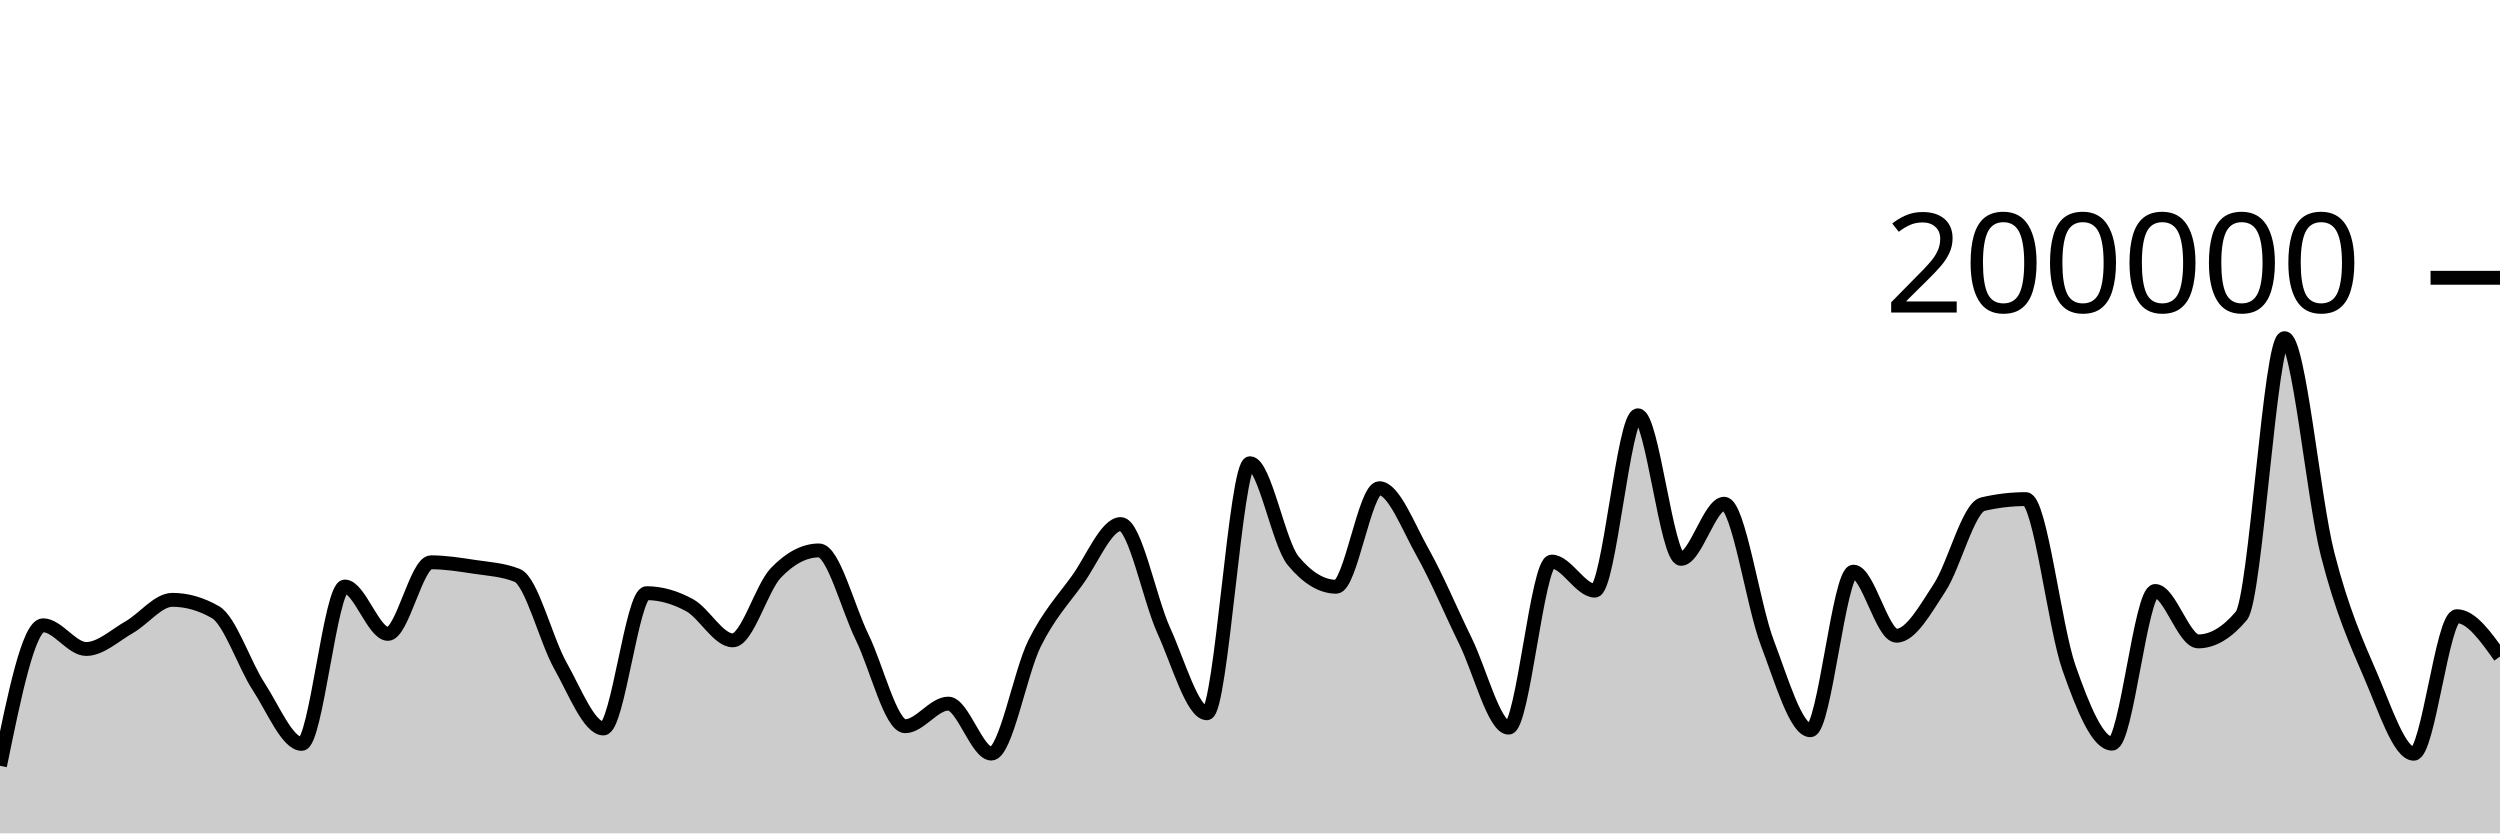
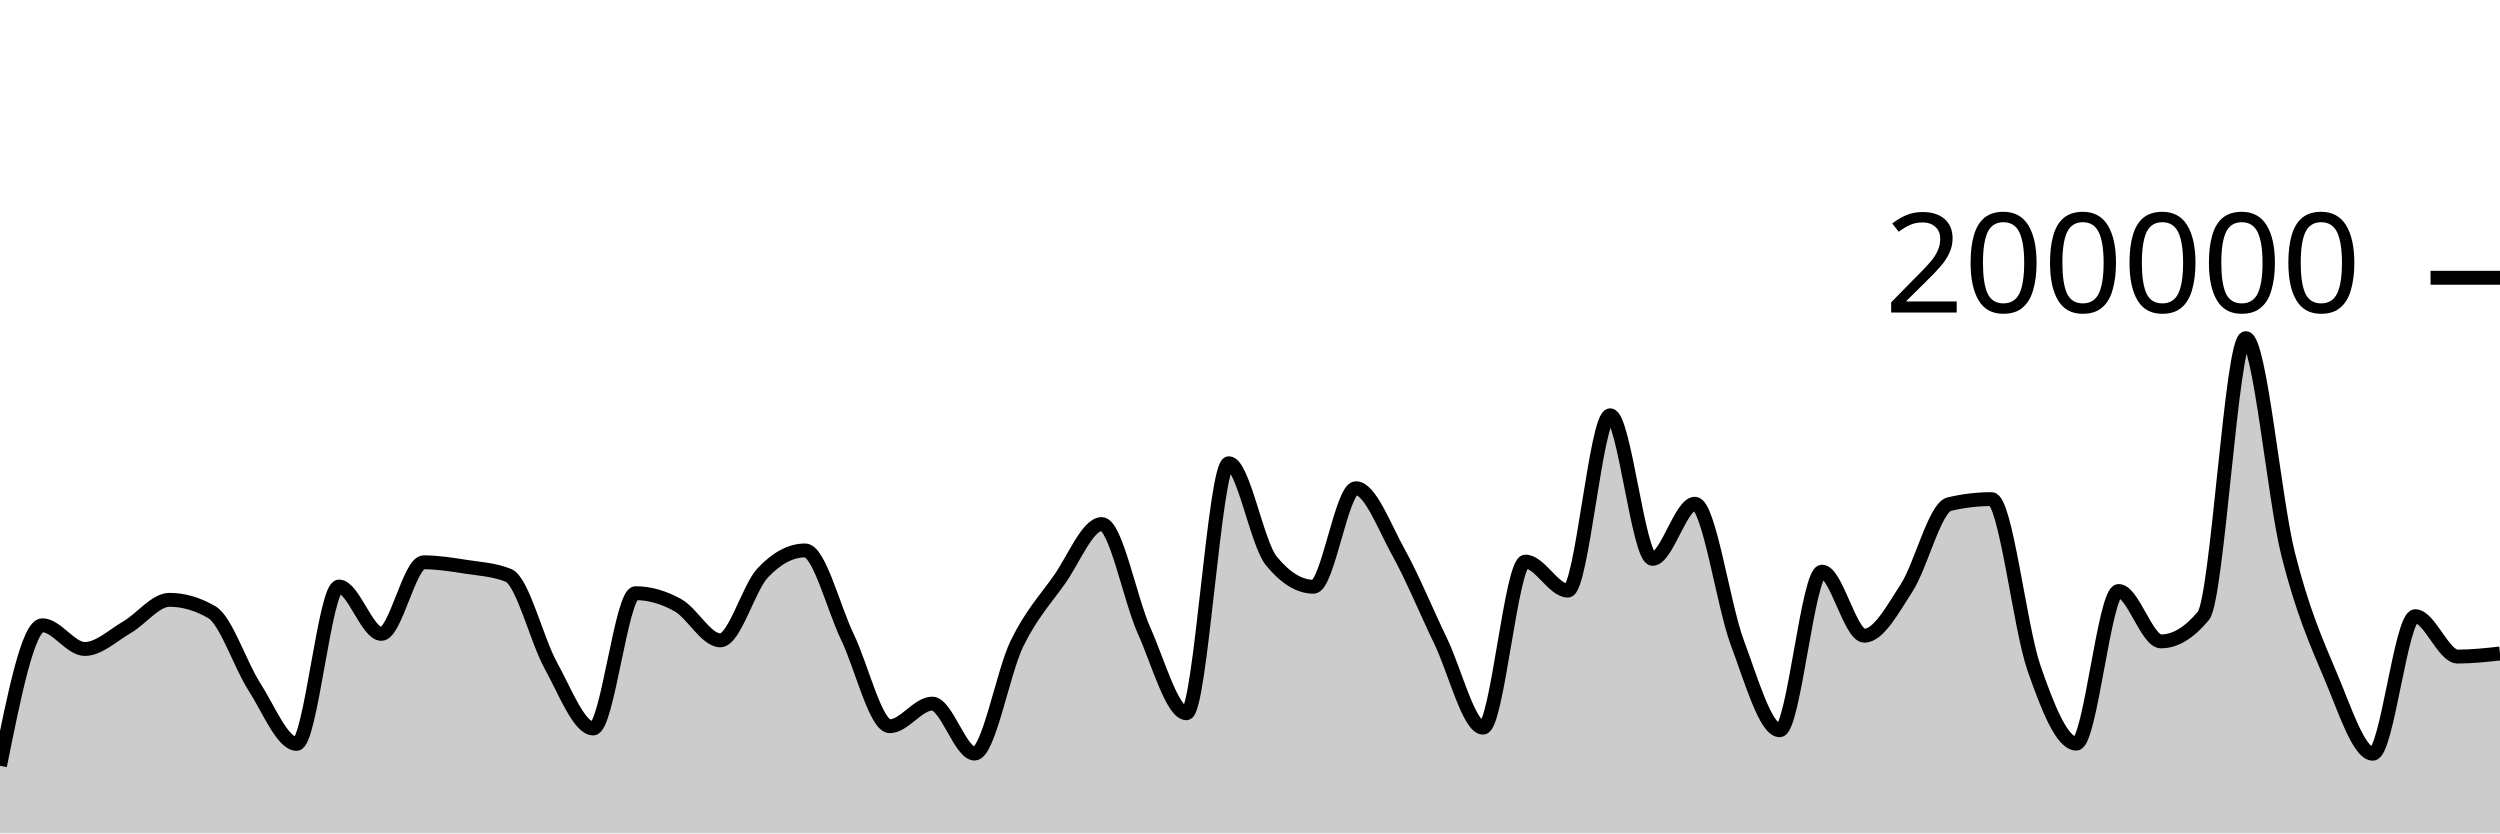
<svg xmlns="http://www.w3.org/2000/svg" viewBox="0 0 180 60">
  <g transform="translate(0,20)">
-     <path class="area" fill="rgba(0, 0, 0, 0.2)" d="M0,35.137C1.034,30.078,2.069,25.02,3.103,25.02C4.138,25.02,5.172,26.727,6.207,26.727C7.241,26.727,8.276,25.744,9.31,25.154C10.345,24.565,11.379,23.188,12.414,23.188C13.448,23.188,14.483,23.485,15.517,24.078C16.552,24.671,17.586,27.849,18.621,29.43C19.655,31.01,20.69,33.56,21.724,33.56C22.759,33.56,23.793,22.229,24.828,22.229C25.862,22.229,26.897,25.64,27.931,25.64C28.966,25.64,30,20.485,31.034,20.485C32.069,20.485,33.103,20.652,34.138,20.809C35.172,20.966,36.207,21.015,37.241,21.428C38.276,21.841,39.31,26.084,40.345,27.921C41.379,29.758,42.414,32.45,43.448,32.45C44.483,32.45,45.517,22.709,46.552,22.709C47.586,22.709,48.621,23.01,49.655,23.576C50.69,24.142,51.724,26.105,52.759,26.105C53.793,26.105,54.828,22.327,55.862,21.248C56.897,20.17,57.931,19.631,58.966,19.631C60,19.631,61.034,23.759,62.069,25.868C63.103,27.978,64.138,32.288,65.172,32.288C66.207,32.288,67.241,30.66,68.276,30.66C69.31,30.66,70.345,34.258,71.379,34.258C72.414,34.258,73.448,28.425,74.483,26.339C75.517,24.254,76.552,23.179,77.586,21.745C78.621,20.31,79.655,17.733,80.69,17.733C81.724,17.733,82.759,23.132,83.793,25.402C84.828,27.673,85.862,31.354,86.897,31.354C87.931,31.354,88.966,13.352,90,13.352C91.034,13.352,92.069,19.121,93.103,20.371C94.138,21.621,95.172,22.245,96.207,22.245C97.241,22.245,98.276,15.151,99.31,15.151C100.345,15.151,101.379,17.907,102.414,19.742C103.448,21.577,104.483,24.056,105.517,26.164C106.552,28.272,107.586,32.391,108.621,32.391C109.655,32.391,110.69,20.434,111.724,20.434C112.759,20.434,113.793,22.525,114.828,22.525C115.862,22.525,116.897,9.901,117.931,9.901C118.966,9.901,120,20.238,121.034,20.238C122.069,20.238,123.103,16.268,124.138,16.268C125.172,16.268,126.207,23.55,127.241,26.268C128.276,28.987,129.31,32.578,130.345,32.578C131.379,32.578,132.414,21.159,133.448,21.159C134.483,21.159,135.517,25.771,136.552,25.771C137.586,25.771,138.621,23.886,139.655,22.308C140.69,20.729,141.724,16.543,142.759,16.3C143.793,16.057,144.828,15.936,145.862,15.936C146.897,15.936,147.931,25.148,148.966,28.083C150,31.017,151.034,33.542,152.069,33.542C153.103,33.542,154.138,22.551,155.172,22.551C156.207,22.551,157.241,26.18,158.276,26.18C159.31,26.18,160.345,25.565,161.379,24.337C162.414,23.109,163.448,4.347,164.483,4.347C165.517,4.347,166.552,15.848,167.586,19.899C168.621,23.95,169.655,26.257,170.69,28.652C171.724,31.047,172.759,34.269,173.793,34.269C174.828,34.269,175.862,24.366,176.897,24.366C177.931,24.366,178.966,25.82,180,27.274L180,40C178.966,40,177.931,40,176.897,40C175.862,40,174.828,40,173.793,40C172.759,40,171.724,40,170.69,40C169.655,40,168.621,40,167.586,40C166.552,40,165.517,40,164.483,40C163.448,40,162.414,40,161.379,40C160.345,40,159.31,40,158.276,40C157.241,40,156.207,40,155.172,40C154.138,40,153.103,40,152.069,40C151.034,40,150,40,148.966,40C147.931,40,146.897,40,145.862,40C144.828,40,143.793,40,142.759,40C141.724,40,140.69,40,139.655,40C138.621,40,137.586,40,136.552,40C135.517,40,134.483,40,133.448,40C132.414,40,131.379,40,130.345,40C129.31,40,128.276,40,127.241,40C126.207,40,125.172,40,124.138,40C123.103,40,122.069,40,121.034,40C120,40,118.966,40,117.931,40C116.897,40,115.862,40,114.828,40C113.793,40,112.759,40,111.724,40C110.69,40,109.655,40,108.621,40C107.586,40,106.552,40,105.517,40C104.483,40,103.448,40,102.414,40C101.379,40,100.345,40,99.31,40C98.276,40,97.241,40,96.207,40C95.172,40,94.138,40,93.103,40C92.069,40,91.034,40,90,40C88.966,40,87.931,40,86.897,40C85.862,40,84.828,40,83.793,40C82.759,40,81.724,40,80.69,40C79.655,40,78.621,40,77.586,40C76.552,40,75.517,40,74.483,40C73.448,40,72.414,40,71.379,40C70.345,40,69.31,40,68.276,40C67.241,40,66.207,40,65.172,40C64.138,40,63.103,40,62.069,40C61.034,40,60,40,58.966,40C57.931,40,56.897,40,55.862,40C54.828,40,53.793,40,52.759,40C51.724,40,50.69,40,49.655,40C48.621,40,47.586,40,46.552,40C45.517,40,44.483,40,43.448,40C42.414,40,41.379,40,40.345,40C39.31,40,38.276,40,37.241,40C36.207,40,35.172,40,34.138,40C33.103,40,32.069,40,31.034,40C30,40,28.966,40,27.931,40C26.897,40,25.862,40,24.828,40C23.793,40,22.759,40,21.724,40C20.69,40,19.655,40,18.621,40C17.586,40,16.552,40,15.517,40C14.483,40,13.448,40,12.414,40C11.379,40,10.345,40,9.31,40C8.276,40,7.241,40,6.207,40C5.172,40,4.138,40,3.103,40C2.069,40,1.034,40,0,40Z" />
-     <path class="line" stroke="black" fill="none" d="M0,35.137C1.034,30.078,2.069,25.02,3.103,25.02C4.138,25.02,5.172,26.727,6.207,26.727C7.241,26.727,8.276,25.744,9.31,25.154C10.345,24.565,11.379,23.188,12.414,23.188C13.448,23.188,14.483,23.485,15.517,24.078C16.552,24.671,17.586,27.849,18.621,29.43C19.655,31.01,20.69,33.56,21.724,33.56C22.759,33.56,23.793,22.229,24.828,22.229C25.862,22.229,26.897,25.64,27.931,25.64C28.966,25.64,30,20.485,31.034,20.485C32.069,20.485,33.103,20.652,34.138,20.809C35.172,20.966,36.207,21.015,37.241,21.428C38.276,21.841,39.31,26.084,40.345,27.921C41.379,29.758,42.414,32.45,43.448,32.45C44.483,32.45,45.517,22.709,46.552,22.709C47.586,22.709,48.621,23.01,49.655,23.576C50.69,24.142,51.724,26.105,52.759,26.105C53.793,26.105,54.828,22.327,55.862,21.248C56.897,20.17,57.931,19.631,58.966,19.631C60,19.631,61.034,23.759,62.069,25.868C63.103,27.978,64.138,32.288,65.172,32.288C66.207,32.288,67.241,30.66,68.276,30.66C69.31,30.66,70.345,34.258,71.379,34.258C72.414,34.258,73.448,28.425,74.483,26.339C75.517,24.254,76.552,23.179,77.586,21.745C78.621,20.31,79.655,17.733,80.69,17.733C81.724,17.733,82.759,23.132,83.793,25.402C84.828,27.673,85.862,31.354,86.897,31.354C87.931,31.354,88.966,13.352,90,13.352C91.034,13.352,92.069,19.121,93.103,20.371C94.138,21.621,95.172,22.245,96.207,22.245C97.241,22.245,98.276,15.151,99.31,15.151C100.345,15.151,101.379,17.907,102.414,19.742C103.448,21.577,104.483,24.056,105.517,26.164C106.552,28.272,107.586,32.391,108.621,32.391C109.655,32.391,110.69,20.434,111.724,20.434C112.759,20.434,113.793,22.525,114.828,22.525C115.862,22.525,116.897,9.901,117.931,9.901C118.966,9.901,120,20.238,121.034,20.238C122.069,20.238,123.103,16.268,124.138,16.268C125.172,16.268,126.207,23.55,127.241,26.268C128.276,28.987,129.31,32.578,130.345,32.578C131.379,32.578,132.414,21.159,133.448,21.159C134.483,21.159,135.517,25.771,136.552,25.771C137.586,25.771,138.621,23.886,139.655,22.308C140.69,20.729,141.724,16.543,142.759,16.3C143.793,16.057,144.828,15.936,145.862,15.936C146.897,15.936,147.931,25.148,148.966,28.083C150,31.017,151.034,33.542,152.069,33.542C153.103,33.542,154.138,22.551,155.172,22.551C156.207,22.551,157.241,26.18,158.276,26.18C159.31,26.18,160.345,25.565,161.379,24.337C162.414,23.109,163.448,4.347,164.483,4.347C165.517,4.347,166.552,15.848,167.586,19.899C168.621,23.95,169.655,26.257,170.69,28.652C171.724,31.047,172.759,34.269,173.793,34.269C174.828,34.269,175.862,24.366,176.897,24.366C177.931,24.366,178.966,25.82,180,27.274" />
+     <path class="area" fill="rgba(0, 0, 0, 0.2)" d="M0,35.137C1.017,30.078,2.034,25.02,3.051,25.02C4.068,25.02,5.085,26.727,6.102,26.727C7.119,26.727,8.136,25.744,9.153,25.154C10.169,24.565,11.186,23.188,12.203,23.188C13.22,23.188,14.237,23.485,15.254,24.078C16.271,24.671,17.288,27.849,18.305,29.43C19.322,31.01,20.339,33.56,21.356,33.56C22.373,33.56,23.39,22.229,24.407,22.229C25.424,22.229,26.441,25.64,27.458,25.64C28.475,25.64,29.492,20.485,30.508,20.485C31.525,20.485,32.542,20.652,33.559,20.809C34.576,20.966,35.593,21.015,36.61,21.428C37.627,21.841,38.644,26.084,39.661,27.921C40.678,29.758,41.695,32.45,42.712,32.45C43.729,32.45,44.746,22.709,45.763,22.709C46.78,22.709,47.797,23.01,48.814,23.576C49.831,24.142,50.847,26.105,51.864,26.105C52.881,26.105,53.898,22.327,54.915,21.248C55.932,20.17,56.949,19.631,57.966,19.631C58.983,19.631,60,23.759,61.017,25.868C62.034,27.978,63.051,32.288,64.068,32.288C65.085,32.288,66.102,30.66,67.119,30.66C68.136,30.66,69.153,34.258,70.169,34.258C71.186,34.258,72.203,28.425,73.22,26.339C74.237,24.254,75.254,23.179,76.271,21.745C77.288,20.31,78.305,17.733,79.322,17.733C80.339,17.733,81.356,23.132,82.373,25.402C83.39,27.673,84.407,31.354,85.424,31.354C86.441,31.354,87.458,13.352,88.475,13.352C89.492,13.352,90.508,19.121,91.525,20.371C92.542,21.621,93.559,22.245,94.576,22.245C95.593,22.245,96.61,15.151,97.627,15.151C98.644,15.151,99.661,17.907,100.678,19.742C101.695,21.577,102.712,24.056,103.729,26.164C104.746,28.272,105.763,32.391,106.78,32.391C107.797,32.391,108.814,20.434,109.831,20.434C110.847,20.434,111.864,22.525,112.881,22.525C113.898,22.525,114.915,9.901,115.932,9.901C116.949,9.901,117.966,20.238,118.983,20.238C120,20.238,121.017,16.268,122.034,16.268C123.051,16.268,124.068,23.55,125.085,26.268C126.102,28.987,127.119,32.578,128.136,32.578C129.153,32.578,130.169,21.159,131.186,21.159C132.203,21.159,133.22,25.771,134.237,25.771C135.254,25.771,136.271,23.886,137.288,22.308C138.305,20.729,139.322,16.543,140.339,16.3C141.356,16.057,142.373,15.936,143.39,15.936C144.407,15.936,145.424,25.148,146.441,28.083C147.458,31.017,148.475,33.542,149.492,33.542C150.508,33.542,151.525,22.551,152.542,22.551C153.559,22.551,154.576,26.18,155.593,26.18C156.61,26.18,157.627,25.565,158.644,24.337C159.661,23.109,160.678,4.347,161.695,4.347C162.712,4.347,163.729,15.848,164.746,19.899C165.763,23.95,166.78,26.257,167.797,28.652C168.814,31.047,169.831,34.269,170.847,34.269C171.864,34.269,172.881,24.366,173.898,24.366C174.915,24.366,175.932,27.274,176.949,27.274C177.966,27.274,178.983,27.163,180,27.052L180,40C178.983,40,177.966,40,176.949,40C175.932,40,174.915,40,173.898,40C172.881,40,171.864,40,170.847,40C169.831,40,168.814,40,167.797,40C166.78,40,165.763,40,164.746,40C163.729,40,162.712,40,161.695,40C160.678,40,159.661,40,158.644,40C157.627,40,156.61,40,155.593,40C154.576,40,153.559,40,152.542,40C151.525,40,150.508,40,149.492,40C148.475,40,147.458,40,146.441,40C145.424,40,144.407,40,143.39,40C142.373,40,141.356,40,140.339,40C139.322,40,138.305,40,137.288,40C136.271,40,135.254,40,134.237,40C133.22,40,132.203,40,131.186,40C130.169,40,129.153,40,128.136,40C127.119,40,126.102,40,125.085,40C124.068,40,123.051,40,122.034,40C121.017,40,120,40,118.983,40C117.966,40,116.949,40,115.932,40C114.915,40,113.898,40,112.881,40C111.864,40,110.847,40,109.831,40C108.814,40,107.797,40,106.78,40C105.763,40,104.746,40,103.729,40C102.712,40,101.695,40,100.678,40C99.661,40,98.644,40,97.627,40C96.61,40,95.593,40,94.576,40C93.559,40,92.542,40,91.525,40C90.508,40,89.492,40,88.475,40C87.458,40,86.441,40,85.424,40C84.407,40,83.39,40,82.373,40C81.356,40,80.339,40,79.322,40C78.305,40,77.288,40,76.271,40C75.254,40,74.237,40,73.22,40C72.203,40,71.186,40,70.169,40C69.153,40,68.136,40,67.119,40C66.102,40,65.085,40,64.068,40C63.051,40,62.034,40,61.017,40C60,40,58.983,40,57.966,40C56.949,40,55.932,40,54.915,40C53.898,40,52.881,40,51.864,40C50.847,40,49.831,40,48.814,40C47.797,40,46.78,40,45.763,40C44.746,40,43.729,40,42.712,40C41.695,40,40.678,40,39.661,40C38.644,40,37.627,40,36.61,40C35.593,40,34.576,40,33.559,40C32.542,40,31.525,40,30.508,40C29.492,40,28.475,40,27.458,40C26.441,40,25.424,40,24.407,40C23.39,40,22.373,40,21.356,40C20.339,40,19.322,40,18.305,40C17.288,40,16.271,40,15.254,40C14.237,40,13.22,40,12.203,40C11.186,40,10.169,40,9.153,40C8.136,40,7.119,40,6.102,40C5.085,40,4.068,40,3.051,40C2.034,40,1.017,40,0,40Z" />
+     <path class="line" stroke="black" fill="none" d="M0,35.137C1.017,30.078,2.034,25.02,3.051,25.02C4.068,25.02,5.085,26.727,6.102,26.727C7.119,26.727,8.136,25.744,9.153,25.154C10.169,24.565,11.186,23.188,12.203,23.188C13.22,23.188,14.237,23.485,15.254,24.078C16.271,24.671,17.288,27.849,18.305,29.43C19.322,31.01,20.339,33.56,21.356,33.56C22.373,33.56,23.39,22.229,24.407,22.229C25.424,22.229,26.441,25.64,27.458,25.64C28.475,25.64,29.492,20.485,30.508,20.485C31.525,20.485,32.542,20.652,33.559,20.809C34.576,20.966,35.593,21.015,36.61,21.428C37.627,21.841,38.644,26.084,39.661,27.921C40.678,29.758,41.695,32.45,42.712,32.45C43.729,32.45,44.746,22.709,45.763,22.709C46.78,22.709,47.797,23.01,48.814,23.576C49.831,24.142,50.847,26.105,51.864,26.105C52.881,26.105,53.898,22.327,54.915,21.248C55.932,20.17,56.949,19.631,57.966,19.631C58.983,19.631,60,23.759,61.017,25.868C62.034,27.978,63.051,32.288,64.068,32.288C65.085,32.288,66.102,30.66,67.119,30.66C68.136,30.66,69.153,34.258,70.169,34.258C71.186,34.258,72.203,28.425,73.22,26.339C74.237,24.254,75.254,23.179,76.271,21.745C77.288,20.31,78.305,17.733,79.322,17.733C80.339,17.733,81.356,23.132,82.373,25.402C83.39,27.673,84.407,31.354,85.424,31.354C86.441,31.354,87.458,13.352,88.475,13.352C89.492,13.352,90.508,19.121,91.525,20.371C92.542,21.621,93.559,22.245,94.576,22.245C95.593,22.245,96.61,15.151,97.627,15.151C98.644,15.151,99.661,17.907,100.678,19.742C101.695,21.577,102.712,24.056,103.729,26.164C104.746,28.272,105.763,32.391,106.78,32.391C107.797,32.391,108.814,20.434,109.831,20.434C110.847,20.434,111.864,22.525,112.881,22.525C113.898,22.525,114.915,9.901,115.932,9.901C116.949,9.901,117.966,20.238,118.983,20.238C120,20.238,121.017,16.268,122.034,16.268C123.051,16.268,124.068,23.55,125.085,26.268C126.102,28.987,127.119,32.578,128.136,32.578C129.153,32.578,130.169,21.159,131.186,21.159C132.203,21.159,133.22,25.771,134.237,25.771C135.254,25.771,136.271,23.886,137.288,22.308C138.305,20.729,139.322,16.543,140.339,16.3C141.356,16.057,142.373,15.936,143.39,15.936C144.407,15.936,145.424,25.148,146.441,28.083C147.458,31.017,148.475,33.542,149.492,33.542C150.508,33.542,151.525,22.551,152.542,22.551C153.559,22.551,154.576,26.18,155.593,26.18C156.61,26.18,157.627,25.565,158.644,24.337C159.661,23.109,160.678,4.347,161.695,4.347C162.712,4.347,163.729,15.848,164.746,19.899C165.763,23.95,166.78,26.257,167.797,28.652C168.814,31.047,169.831,34.269,170.847,34.269C171.864,34.269,172.881,24.366,173.898,24.366C174.915,24.366,175.932,27.274,176.949,27.274C177.966,27.274,178.983,27.163,180,27.052" />
    <path class="axis-ceiling" stroke-width="1" stroke="black" fill="none" d="M175,0L180,0" />
    <text class="axis-ceiling-label" font-family="sans-serif" text-anchor="end" font-size="10px" x="170" y="2.5">200000</text>
  </g>
</svg>
